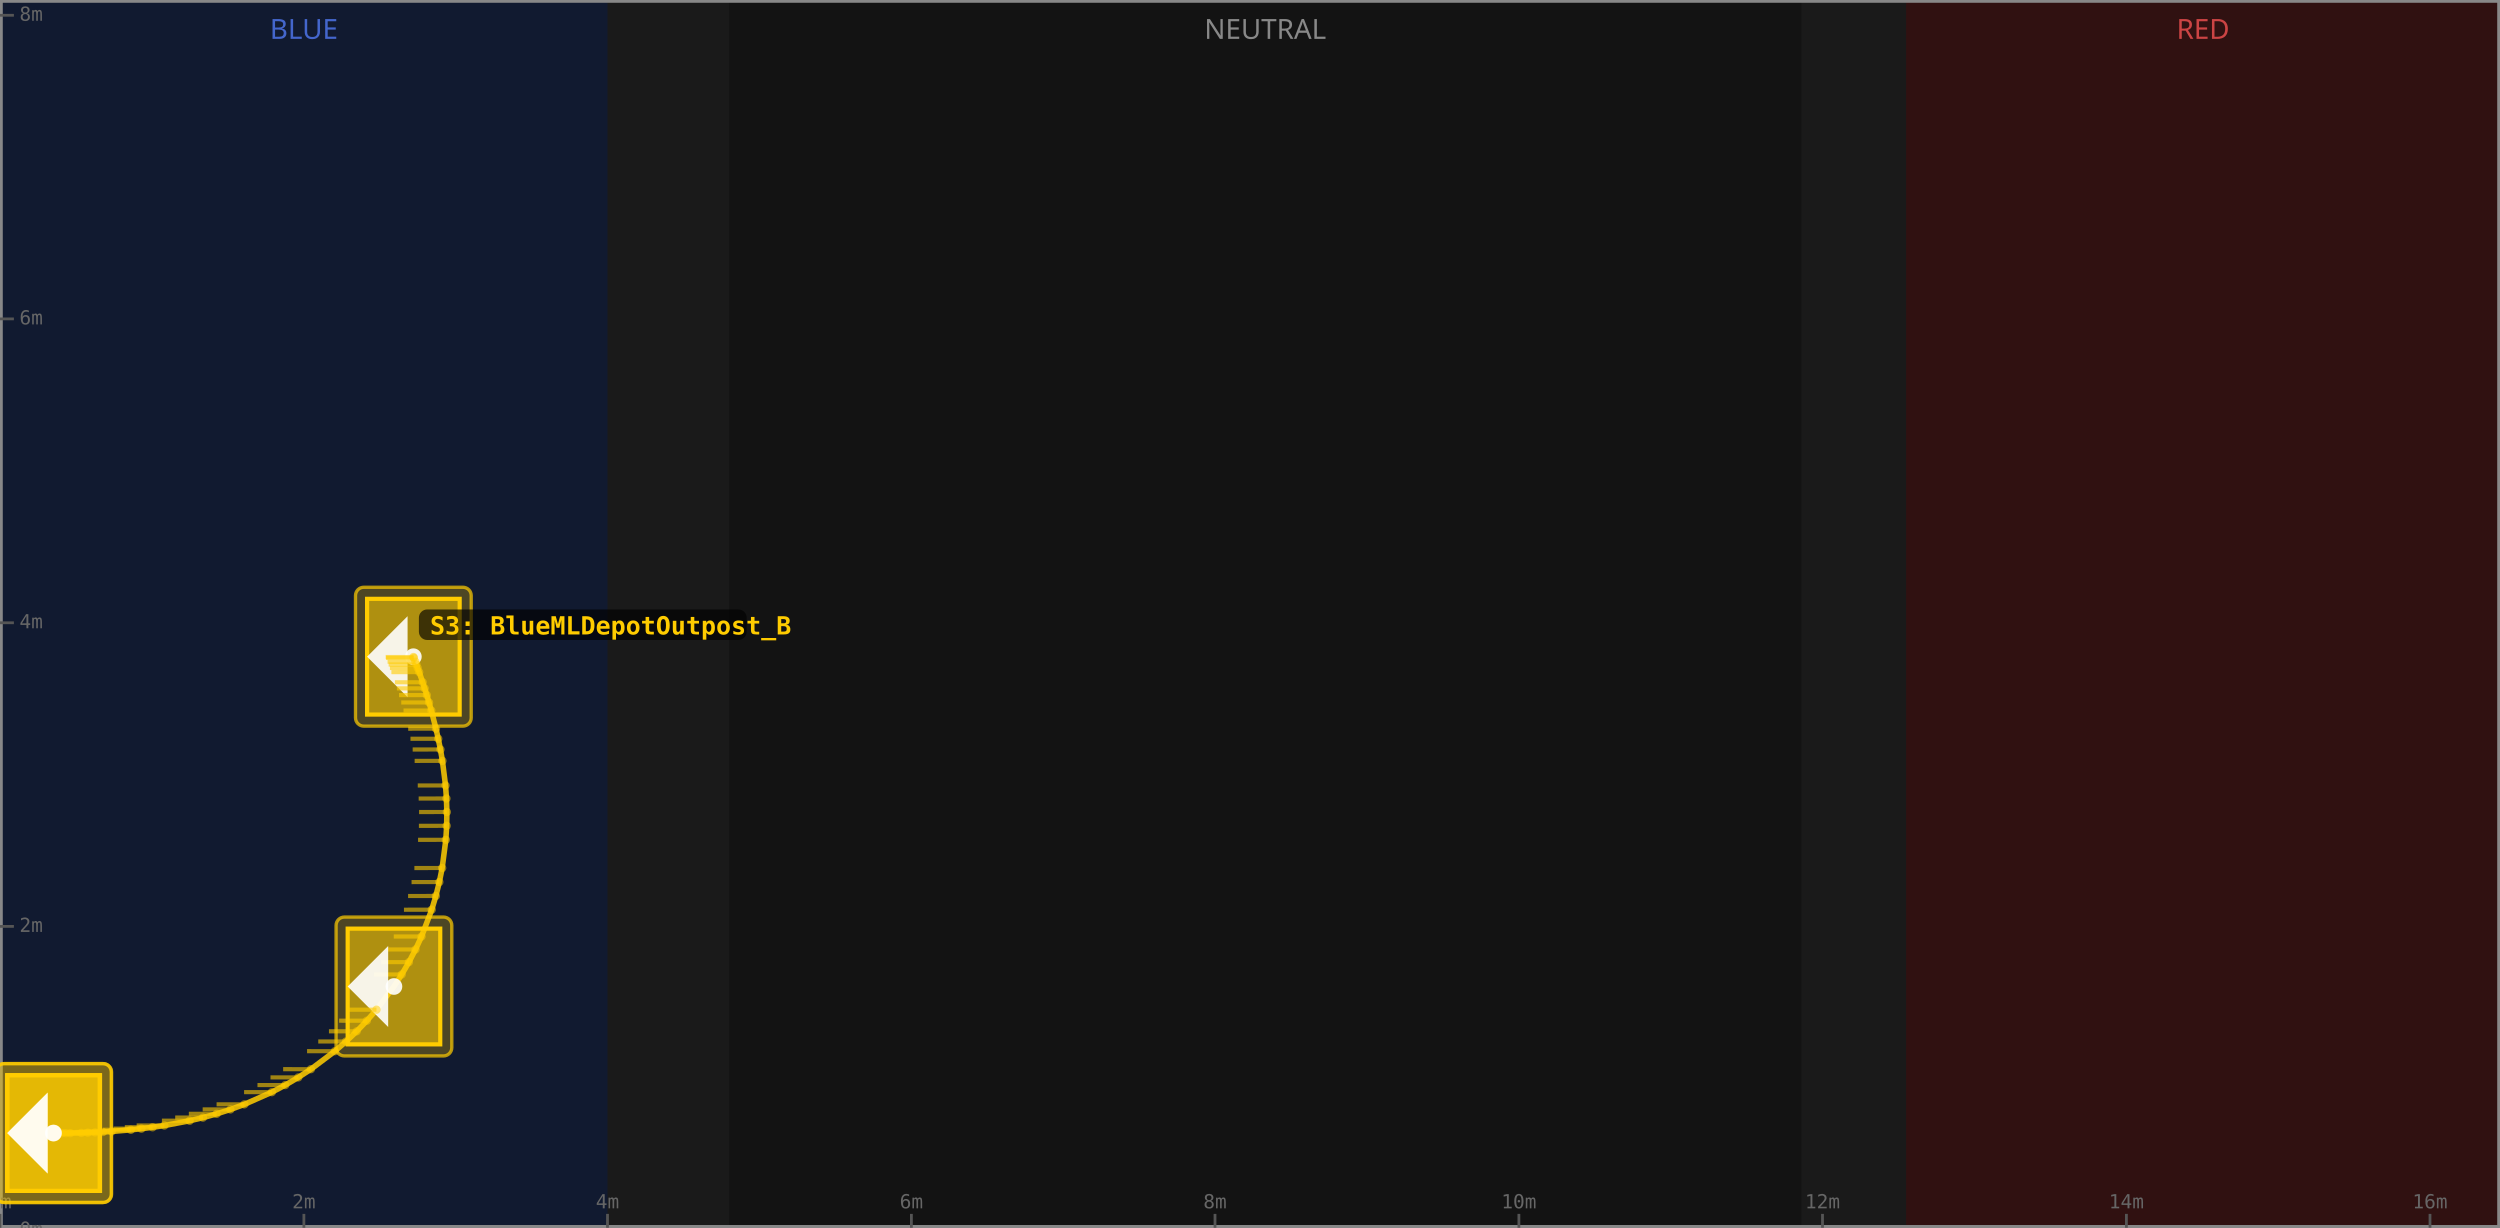
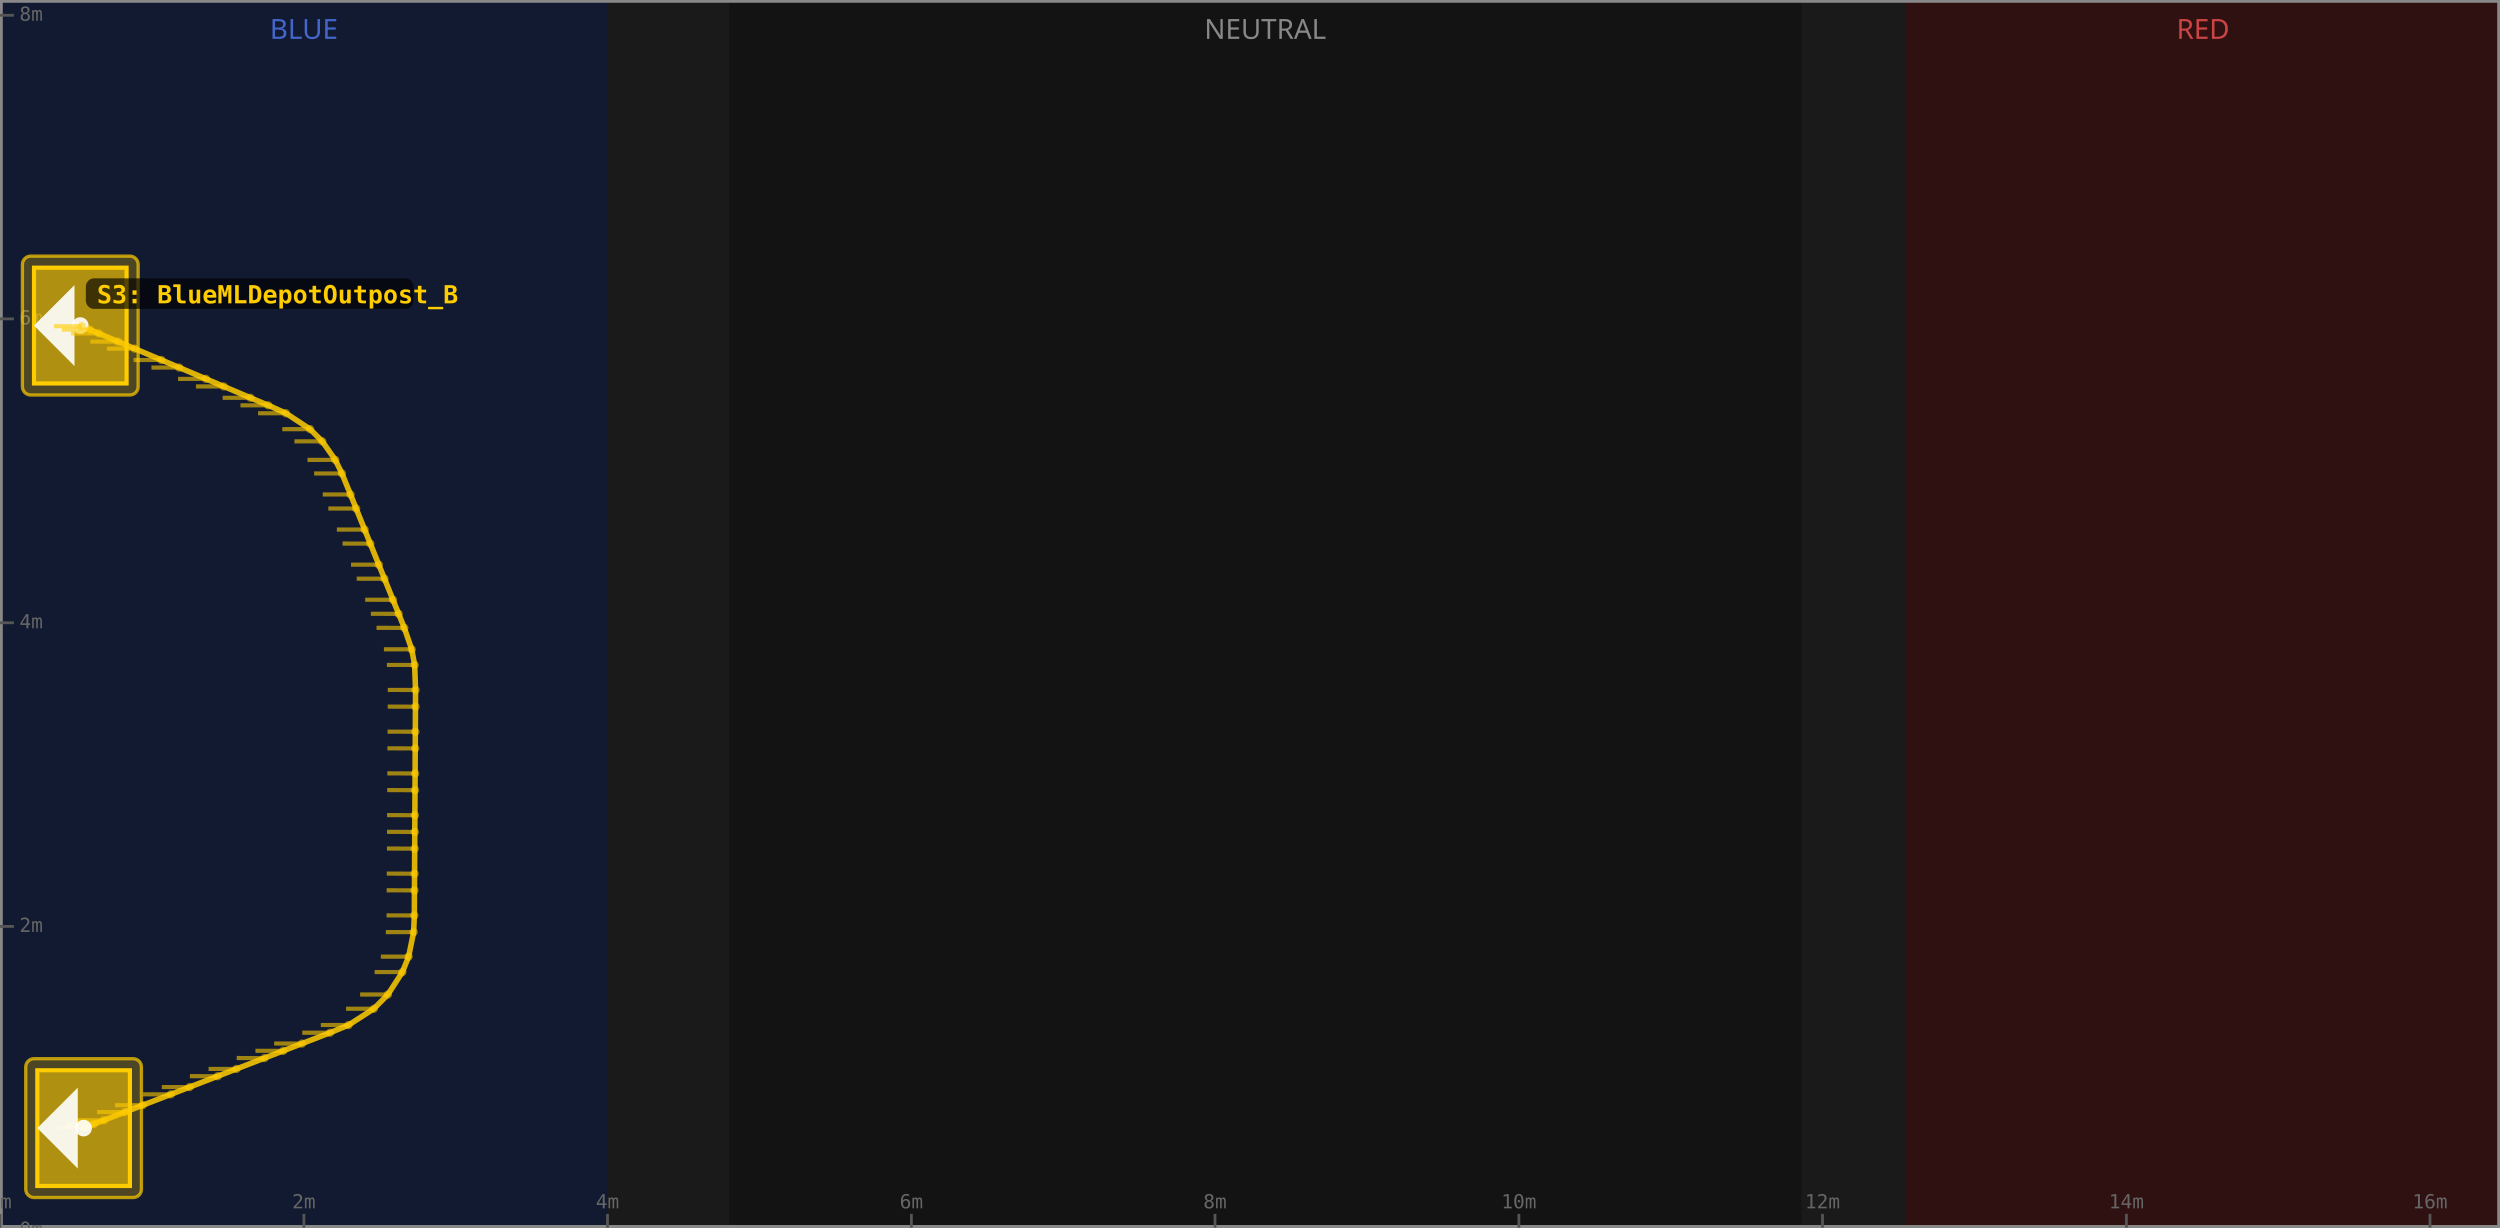
<svg xmlns="http://www.w3.org/2000/svg" width="900" height="442" viewBox="0 0 900 442">
  <rect x="0" y="0" width="900" height="442" fill="#1a1a1a" />
  <rect x="0" y="0" width="218.7" height="442" fill="#0d1a3a" fill-opacity="0.7" />
  <text x="109.4" y="14" text-anchor="middle" font-size="10" fill="#4466cc" font-family="sans-serif">BLUE</text>
  <rect x="262.5" y="0" width="386.0" height="442" fill="#111111" fill-opacity="0.7" />
  <text x="455.5" y="14" text-anchor="middle" font-size="10" fill="#888" font-family="sans-serif">NEUTRAL</text>
  <rect x="686.2" y="0" width="213.8" height="442" fill="#3a0d0d" fill-opacity="0.7" />
  <text x="793.1" y="14" text-anchor="middle" font-size="10" fill="#cc4444" font-family="sans-serif">RED</text>
  <rect x="0" y="0" width="900" height="442" fill="none" stroke="#888" stroke-width="2" />
  <line x1="0.0" y1="442" x2="0.0" y2="437" stroke="#555" stroke-width="1" />
  <text x="0.0" y="435" text-anchor="middle" font-size="7" fill="#666" font-family="monospace">0m</text>
  <line x1="109.4" y1="442" x2="109.4" y2="437" stroke="#555" stroke-width="1" />
  <text x="109.4" y="435" text-anchor="middle" font-size="7" fill="#666" font-family="monospace">2m</text>
  <line x1="218.7" y1="442" x2="218.7" y2="437" stroke="#555" stroke-width="1" />
  <text x="218.7" y="435" text-anchor="middle" font-size="7" fill="#666" font-family="monospace">4m</text>
  <line x1="328.1" y1="442" x2="328.1" y2="437" stroke="#555" stroke-width="1" />
  <text x="328.1" y="435" text-anchor="middle" font-size="7" fill="#666" font-family="monospace">6m</text>
  <line x1="437.4" y1="442" x2="437.4" y2="437" stroke="#555" stroke-width="1" />
  <text x="437.4" y="435" text-anchor="middle" font-size="7" fill="#666" font-family="monospace">8m</text>
  <line x1="546.8" y1="442" x2="546.8" y2="437" stroke="#555" stroke-width="1" />
  <text x="546.8" y="435" text-anchor="middle" font-size="7" fill="#666" font-family="monospace">10m</text>
  <line x1="656.1" y1="442" x2="656.1" y2="437" stroke="#555" stroke-width="1" />
  <text x="656.1" y="435" text-anchor="middle" font-size="7" fill="#666" font-family="monospace">12m</text>
  <line x1="765.5" y1="442" x2="765.5" y2="437" stroke="#555" stroke-width="1" />
  <text x="765.5" y="435" text-anchor="middle" font-size="7" fill="#666" font-family="monospace">14m</text>
  <line x1="874.8" y1="442" x2="874.8" y2="437" stroke="#555" stroke-width="1" />
  <text x="874.8" y="435" text-anchor="middle" font-size="7" fill="#666" font-family="monospace">16m</text>
  <line x1="0" y1="442.9" x2="5" y2="442.9" stroke="#555" stroke-width="1" />
  <text x="7" y="442.9" dominant-baseline="middle" font-size="7" fill="#666" font-family="monospace">0m</text>
  <line x1="0" y1="333.5" x2="5" y2="333.5" stroke="#555" stroke-width="1" />
  <text x="7" y="333.5" dominant-baseline="middle" font-size="7" fill="#666" font-family="monospace">2m</text>
  <line x1="0" y1="224.2" x2="5" y2="224.2" stroke="#555" stroke-width="1" />
  <text x="7" y="224.2" dominant-baseline="middle" font-size="7" fill="#666" font-family="monospace">4m</text>
  <line x1="0" y1="114.8" x2="5" y2="114.8" stroke="#555" stroke-width="1" />
  <text x="7" y="114.8" dominant-baseline="middle" font-size="7" fill="#666" font-family="monospace">6m</text>
  <line x1="0" y1="5.5" x2="5" y2="5.5" stroke="#555" stroke-width="1" />
  <text x="7" y="5.5" dominant-baseline="middle" font-size="7" fill="#666" font-family="monospace">8m</text>
-   <polyline points="148.81,236.41 148.85,236.52 148.99,236.86 149.52,238.21 149.91,239.23 150.37,240.48 150.90,241.96 152.17,245.62 152.88,247.81 153.65,250.23 154.45,252.89 155.27,255.79 156.95,262.32 157.77,265.95 158.56,269.81 159.27,273.91 160.39,282.76 160.72,287.46 160.87,292.32 160.80,297.29 160.50,302.33 159.18,312.48 158.16,317.54 156.91,322.55 155.42,327.49 151.75,337.14 149.59,341.81 147.21,346.37 144.62,350.81 141.82,355.14 135.53,363.49 132.08,367.45 128.42,371.27 124.57,374.93 120.54,378.43 111.93,384.91 107.38,387.87 102.69,390.63 97.87,393.18 87.97,397.57 82.96,399.40 77.98,400.99 73.07,402.34 68.28,403.47 59.19,405.19 54.93,405.82 50.90,406.33 47.09,406.74 40.19,407.32 37.09,407.52 34.24,407.67 31.64,407.77 29.28,407.85 25.31,407.93 23.69,407.94 22.33,407.94 21.21,407.93 19.72,407.91 19.34,407.90 19.22,407.90" fill="none" stroke="#ffcc00" stroke-width="2" stroke-opacity="0.85" stroke-linejoin="round" stroke-linecap="round" />
-   <g id="pose1000" transform="translate(148.81,236.41) rotate(-180.00)">
+   <polyline points="28.90,117.20 29.45,117.43 32.31,118.65 35.58,120.03 42.52,122.98 48.48,125.51 58.09,129.59 64.51,132.31 74.12,136.39 80.54,139.11 90.15,143.20 96.57,145.91 102.92,148.76 111.62,154.49 116.00,158.87 120.69,165.55 123.09,170.44 126.18,178.01 128.21,183.07 131.27,190.65 133.31,195.70 136.37,203.29 138.41,208.34 141.47,215.92 143.51,220.98 145.55,226.03 148.21,233.75 149.27,239.38 149.60,248.39 149.57,254.40 149.52,263.42 149.48,269.43 149.44,278.45 149.40,284.47 149.35,293.48 149.32,299.50 149.29,305.51 149.24,314.53 149.20,320.54 149.16,329.56 148.91,335.57 147.10,344.39 144.86,349.95 139.65,358.02 134.58,363.15 125.49,369.01 118.82,371.78 108.70,375.69 101.96,378.30 95.22,380.91 85.10,384.82 78.36,387.43 68.25,391.35 61.51,393.96 51.39,397.87 44.95,400.36 37.37,403.30 33.80,404.68 30.68,405.89 30.09,406.12" fill="none" stroke="#ffcc00" stroke-width="2" stroke-opacity="0.85" stroke-linejoin="round" stroke-linecap="round" />
+   <g id="pose1000" transform="translate(28.90,117.20) rotate(-180.00)">
    <rect x="-20.83" y="-25.00" width="41.66" height="50.00" rx="3" fill="#ffcc00" fill-opacity="0.25" stroke="#ffcc00" stroke-width="1.2" stroke-opacity="0.7" />
    <rect x="-16.67" y="-20.83" width="33.33" height="41.66" fill="#ffcc00" fill-opacity="0.55" stroke="#ffcc00" stroke-width="1.5" />
    <polygon points="16.67,0 2.08,14.58 2.08,-14.58" fill="#ffffff" fill-opacity="0.9" />
    <circle cx="0" cy="0" r="3" fill="#ffffff" fill-opacity="0.9" />
  </g>
-   <g id="pose1001" transform="translate(148.85,236.52) rotate(-180.00)">
-     <line x1="0" y1="0" x2="10.00" y2="0" stroke="#ffcc00" stroke-width="1.5" stroke-opacity="0.6" />
-     <circle cx="0" cy="0" r="1.5" fill="#ffcc00" fill-opacity="0.5" />
-   </g>
-   <g id="pose1002" transform="translate(148.99,236.86) rotate(180.00)">
-     <line x1="0" y1="0" x2="10.00" y2="0" stroke="#ffcc00" stroke-width="1.5" stroke-opacity="0.6" />
-     <circle cx="0" cy="0" r="1.5" fill="#ffcc00" fill-opacity="0.5" />
-   </g>
-   <g id="pose1003" transform="translate(149.52,238.21) rotate(180.00)">
-     <line x1="0" y1="0" x2="10.00" y2="0" stroke="#ffcc00" stroke-width="1.5" stroke-opacity="0.6" />
-     <circle cx="0" cy="0" r="1.5" fill="#ffcc00" fill-opacity="0.5" />
-   </g>
-   <g id="pose1004" transform="translate(149.91,239.23) rotate(180.00)">
-     <line x1="0" y1="0" x2="10.00" y2="0" stroke="#ffcc00" stroke-width="1.5" stroke-opacity="0.6" />
-     <circle cx="0" cy="0" r="1.5" fill="#ffcc00" fill-opacity="0.5" />
-   </g>
-   <g id="pose1005" transform="translate(150.37,240.48) rotate(180.00)">
-     <line x1="0" y1="0" x2="10.00" y2="0" stroke="#ffcc00" stroke-width="1.5" stroke-opacity="0.6" />
-     <circle cx="0" cy="0" r="1.5" fill="#ffcc00" fill-opacity="0.5" />
-   </g>
-   <g id="pose1006" transform="translate(150.90,241.96) rotate(179.99)">
-     <line x1="0" y1="0" x2="10.00" y2="0" stroke="#ffcc00" stroke-width="1.5" stroke-opacity="0.6" />
-     <circle cx="0" cy="0" r="1.5" fill="#ffcc00" fill-opacity="0.5" />
-   </g>
-   <g id="pose1007" transform="translate(152.17,245.62) rotate(179.99)">
-     <line x1="0" y1="0" x2="10.00" y2="0" stroke="#ffcc00" stroke-width="1.5" stroke-opacity="0.6" />
-     <circle cx="0" cy="0" r="1.5" fill="#ffcc00" fill-opacity="0.5" />
-   </g>
-   <g id="pose1008" transform="translate(152.88,247.81) rotate(179.99)">
-     <line x1="0" y1="0" x2="10.00" y2="0" stroke="#ffcc00" stroke-width="1.5" stroke-opacity="0.6" />
-     <circle cx="0" cy="0" r="1.5" fill="#ffcc00" fill-opacity="0.5" />
-   </g>
-   <g id="pose1009" transform="translate(153.65,250.23) rotate(179.98)">
-     <line x1="0" y1="0" x2="10.00" y2="0" stroke="#ffcc00" stroke-width="1.5" stroke-opacity="0.6" />
-     <circle cx="0" cy="0" r="1.5" fill="#ffcc00" fill-opacity="0.5" />
-   </g>
-   <g id="pose1010" transform="translate(154.45,252.89) rotate(179.98)">
-     <line x1="0" y1="0" x2="10.00" y2="0" stroke="#ffcc00" stroke-width="1.5" stroke-opacity="0.6" />
-     <circle cx="0" cy="0" r="1.5" fill="#ffcc00" fill-opacity="0.5" />
-   </g>
-   <g id="pose1011" transform="translate(155.27,255.79) rotate(179.97)">
-     <line x1="0" y1="0" x2="10.00" y2="0" stroke="#ffcc00" stroke-width="1.5" stroke-opacity="0.6" />
-     <circle cx="0" cy="0" r="1.5" fill="#ffcc00" fill-opacity="0.5" />
-   </g>
-   <g id="pose1012" transform="translate(156.95,262.32) rotate(179.96)">
-     <line x1="0" y1="0" x2="10.00" y2="0" stroke="#ffcc00" stroke-width="1.5" stroke-opacity="0.6" />
-     <circle cx="0" cy="0" r="1.5" fill="#ffcc00" fill-opacity="0.5" />
-   </g>
-   <g id="pose1013" transform="translate(157.77,265.95) rotate(179.95)">
-     <line x1="0" y1="0" x2="10.00" y2="0" stroke="#ffcc00" stroke-width="1.5" stroke-opacity="0.6" />
-     <circle cx="0" cy="0" r="1.5" fill="#ffcc00" fill-opacity="0.5" />
-   </g>
-   <g id="pose1014" transform="translate(158.56,269.81) rotate(179.94)">
-     <line x1="0" y1="0" x2="10.00" y2="0" stroke="#ffcc00" stroke-width="1.5" stroke-opacity="0.6" />
-     <circle cx="0" cy="0" r="1.5" fill="#ffcc00" fill-opacity="0.5" />
-   </g>
-   <g id="pose1015" transform="translate(159.27,273.91) rotate(179.94)">
-     <line x1="0" y1="0" x2="10.00" y2="0" stroke="#ffcc00" stroke-width="1.5" stroke-opacity="0.6" />
-     <circle cx="0" cy="0" r="1.5" fill="#ffcc00" fill-opacity="0.5" />
-   </g>
-   <g id="pose1016" transform="translate(160.39,282.76) rotate(179.92)">
-     <line x1="0" y1="0" x2="10.00" y2="0" stroke="#ffcc00" stroke-width="1.5" stroke-opacity="0.6" />
-     <circle cx="0" cy="0" r="1.5" fill="#ffcc00" fill-opacity="0.5" />
-   </g>
-   <g id="pose1017" transform="translate(160.72,287.46) rotate(179.92)">
-     <line x1="0" y1="0" x2="10.00" y2="0" stroke="#ffcc00" stroke-width="1.5" stroke-opacity="0.6" />
-     <circle cx="0" cy="0" r="1.5" fill="#ffcc00" fill-opacity="0.5" />
-   </g>
-   <g id="pose1018" transform="translate(160.87,292.32) rotate(179.92)">
-     <line x1="0" y1="0" x2="10.00" y2="0" stroke="#ffcc00" stroke-width="1.5" stroke-opacity="0.6" />
-     <circle cx="0" cy="0" r="1.5" fill="#ffcc00" fill-opacity="0.5" />
-   </g>
-   <g id="pose1019" transform="translate(160.80,297.29) rotate(179.91)">
-     <line x1="0" y1="0" x2="10.00" y2="0" stroke="#ffcc00" stroke-width="1.5" stroke-opacity="0.6" />
-     <circle cx="0" cy="0" r="1.5" fill="#ffcc00" fill-opacity="0.5" />
-   </g>
-   <g id="pose1020" transform="translate(160.50,302.33) rotate(179.92)">
-     <line x1="0" y1="0" x2="10.00" y2="0" stroke="#ffcc00" stroke-width="1.5" stroke-opacity="0.6" />
-     <circle cx="0" cy="0" r="1.5" fill="#ffcc00" fill-opacity="0.5" />
-   </g>
-   <g id="pose1021" transform="translate(159.18,312.48) rotate(179.93)">
-     <line x1="0" y1="0" x2="10.00" y2="0" stroke="#ffcc00" stroke-width="1.5" stroke-opacity="0.6" />
-     <circle cx="0" cy="0" r="1.5" fill="#ffcc00" fill-opacity="0.5" />
-   </g>
-   <g id="pose1022" transform="translate(158.16,317.54) rotate(179.94)">
-     <line x1="0" y1="0" x2="10.00" y2="0" stroke="#ffcc00" stroke-width="1.5" stroke-opacity="0.6" />
-     <circle cx="0" cy="0" r="1.5" fill="#ffcc00" fill-opacity="0.5" />
-   </g>
-   <g id="pose1023" transform="translate(156.91,322.55) rotate(179.94)">
-     <line x1="0" y1="0" x2="10.00" y2="0" stroke="#ffcc00" stroke-width="1.5" stroke-opacity="0.6" />
-     <circle cx="0" cy="0" r="1.5" fill="#ffcc00" fill-opacity="0.5" />
-   </g>
-   <g id="pose1024" transform="translate(155.42,327.49) rotate(179.95)">
-     <line x1="0" y1="0" x2="10.00" y2="0" stroke="#ffcc00" stroke-width="1.5" stroke-opacity="0.6" />
-     <circle cx="0" cy="0" r="1.5" fill="#ffcc00" fill-opacity="0.5" />
-   </g>
-   <g id="pose1025" transform="translate(151.75,337.14) rotate(179.97)">
-     <line x1="0" y1="0" x2="10.00" y2="0" stroke="#ffcc00" stroke-width="1.5" stroke-opacity="0.6" />
-     <circle cx="0" cy="0" r="1.5" fill="#ffcc00" fill-opacity="0.5" />
-   </g>
-   <g id="pose1026" transform="translate(149.59,341.81) rotate(179.98)">
-     <line x1="0" y1="0" x2="10.00" y2="0" stroke="#ffcc00" stroke-width="1.5" stroke-opacity="0.6" />
-     <circle cx="0" cy="0" r="1.5" fill="#ffcc00" fill-opacity="0.5" />
-   </g>
-   <g id="pose1027" transform="translate(147.21,346.37) rotate(179.99)">
-     <line x1="0" y1="0" x2="10.00" y2="0" stroke="#ffcc00" stroke-width="1.5" stroke-opacity="0.6" />
-     <circle cx="0" cy="0" r="1.5" fill="#ffcc00" fill-opacity="0.5" />
-   </g>
-   <g id="pose1028" transform="translate(144.62,350.81) rotate(179.99)">
-     <line x1="0" y1="0" x2="10.00" y2="0" stroke="#ffcc00" stroke-width="1.5" stroke-opacity="0.6" />
-     <circle cx="0" cy="0" r="1.5" fill="#ffcc00" fill-opacity="0.5" />
-   </g>
-   <g id="pose1029" transform="translate(141.82,355.14) rotate(-180.00)">
+   <g id="pose1001" transform="translate(29.45,117.43) rotate(180.00)">
+     <line x1="0" y1="0" x2="10.00" y2="0" stroke="#ffcc00" stroke-width="1.5" stroke-opacity="0.6" />
+     <circle cx="0" cy="0" r="1.5" fill="#ffcc00" fill-opacity="0.5" />
+   </g>
+   <g id="pose1002" transform="translate(32.31,118.65) rotate(180.00)">
+     <line x1="0" y1="0" x2="10.00" y2="0" stroke="#ffcc00" stroke-width="1.5" stroke-opacity="0.6" />
+     <circle cx="0" cy="0" r="1.5" fill="#ffcc00" fill-opacity="0.5" />
+   </g>
+   <g id="pose1003" transform="translate(35.58,120.03) rotate(-180.00)">
+     <line x1="0" y1="0" x2="10.00" y2="0" stroke="#ffcc00" stroke-width="1.5" stroke-opacity="0.6" />
+     <circle cx="0" cy="0" r="1.5" fill="#ffcc00" fill-opacity="0.5" />
+   </g>
+   <g id="pose1004" transform="translate(42.52,122.98) rotate(179.99)">
+     <line x1="0" y1="0" x2="10.00" y2="0" stroke="#ffcc00" stroke-width="1.5" stroke-opacity="0.6" />
+     <circle cx="0" cy="0" r="1.5" fill="#ffcc00" fill-opacity="0.5" />
+   </g>
+   <g id="pose1005" transform="translate(48.48,125.51) rotate(179.97)">
+     <line x1="0" y1="0" x2="10.00" y2="0" stroke="#ffcc00" stroke-width="1.5" stroke-opacity="0.6" />
+     <circle cx="0" cy="0" r="1.5" fill="#ffcc00" fill-opacity="0.5" />
+   </g>
+   <g id="pose1006" transform="translate(58.09,129.59) rotate(179.93)">
+     <line x1="0" y1="0" x2="10.00" y2="0" stroke="#ffcc00" stroke-width="1.5" stroke-opacity="0.6" />
+     <circle cx="0" cy="0" r="1.5" fill="#ffcc00" fill-opacity="0.5" />
+   </g>
+   <g id="pose1007" transform="translate(64.51,132.31) rotate(179.93)">
+     <line x1="0" y1="0" x2="10.00" y2="0" stroke="#ffcc00" stroke-width="1.5" stroke-opacity="0.6" />
+     <circle cx="0" cy="0" r="1.5" fill="#ffcc00" fill-opacity="0.5" />
+   </g>
+   <g id="pose1008" transform="translate(74.12,136.39) rotate(179.93)">
+     <line x1="0" y1="0" x2="10.00" y2="0" stroke="#ffcc00" stroke-width="1.5" stroke-opacity="0.6" />
+     <circle cx="0" cy="0" r="1.5" fill="#ffcc00" fill-opacity="0.5" />
+   </g>
+   <g id="pose1009" transform="translate(80.54,139.11) rotate(179.94)">
+     <line x1="0" y1="0" x2="10.00" y2="0" stroke="#ffcc00" stroke-width="1.5" stroke-opacity="0.6" />
+     <circle cx="0" cy="0" r="1.5" fill="#ffcc00" fill-opacity="0.5" />
+   </g>
+   <g id="pose1010" transform="translate(90.15,143.20) rotate(179.94)">
+     <line x1="0" y1="0" x2="10.00" y2="0" stroke="#ffcc00" stroke-width="1.5" stroke-opacity="0.6" />
+     <circle cx="0" cy="0" r="1.5" fill="#ffcc00" fill-opacity="0.5" />
+   </g>
+   <g id="pose1011" transform="translate(96.57,145.91) rotate(179.94)">
+     <line x1="0" y1="0" x2="10.00" y2="0" stroke="#ffcc00" stroke-width="1.5" stroke-opacity="0.6" />
+     <circle cx="0" cy="0" r="1.5" fill="#ffcc00" fill-opacity="0.5" />
+   </g>
+   <g id="pose1012" transform="translate(102.92,148.76) rotate(179.92)">
+     <line x1="0" y1="0" x2="10.00" y2="0" stroke="#ffcc00" stroke-width="1.5" stroke-opacity="0.6" />
+     <circle cx="0" cy="0" r="1.5" fill="#ffcc00" fill-opacity="0.5" />
+   </g>
+   <g id="pose1013" transform="translate(111.62,154.49) rotate(179.90)">
+     <line x1="0" y1="0" x2="10.00" y2="0" stroke="#ffcc00" stroke-width="1.5" stroke-opacity="0.6" />
+     <circle cx="0" cy="0" r="1.5" fill="#ffcc00" fill-opacity="0.5" />
+   </g>
+   <g id="pose1014" transform="translate(116.00,158.87) rotate(179.89)">
+     <line x1="0" y1="0" x2="10.00" y2="0" stroke="#ffcc00" stroke-width="1.5" stroke-opacity="0.6" />
+     <circle cx="0" cy="0" r="1.5" fill="#ffcc00" fill-opacity="0.5" />
+   </g>
+   <g id="pose1015" transform="translate(120.69,165.55) rotate(179.90)">
+     <line x1="0" y1="0" x2="10.00" y2="0" stroke="#ffcc00" stroke-width="1.5" stroke-opacity="0.6" />
+     <circle cx="0" cy="0" r="1.5" fill="#ffcc00" fill-opacity="0.5" />
+   </g>
+   <g id="pose1016" transform="translate(123.09,170.44) rotate(179.94)">
+     <line x1="0" y1="0" x2="10.00" y2="0" stroke="#ffcc00" stroke-width="1.5" stroke-opacity="0.6" />
+     <circle cx="0" cy="0" r="1.5" fill="#ffcc00" fill-opacity="0.5" />
+   </g>
+   <g id="pose1017" transform="translate(126.18,178.01) rotate(-180.00)">
+     <line x1="0" y1="0" x2="10.00" y2="0" stroke="#ffcc00" stroke-width="1.5" stroke-opacity="0.6" />
+     <circle cx="0" cy="0" r="1.5" fill="#ffcc00" fill-opacity="0.5" />
+   </g>
+   <g id="pose1018" transform="translate(128.21,183.07) rotate(-179.97)">
+     <line x1="0" y1="0" x2="10.00" y2="0" stroke="#ffcc00" stroke-width="1.5" stroke-opacity="0.6" />
+     <circle cx="0" cy="0" r="1.5" fill="#ffcc00" fill-opacity="0.5" />
+   </g>
+   <g id="pose1019" transform="translate(131.27,190.65) rotate(-179.93)">
+     <line x1="0" y1="0" x2="10.00" y2="0" stroke="#ffcc00" stroke-width="1.5" stroke-opacity="0.6" />
+     <circle cx="0" cy="0" r="1.5" fill="#ffcc00" fill-opacity="0.5" />
+   </g>
+   <g id="pose1020" transform="translate(133.31,195.70) rotate(-179.92)">
+     <line x1="0" y1="0" x2="10.00" y2="0" stroke="#ffcc00" stroke-width="1.5" stroke-opacity="0.6" />
+     <circle cx="0" cy="0" r="1.5" fill="#ffcc00" fill-opacity="0.5" />
+   </g>
+   <g id="pose1021" transform="translate(136.37,203.29) rotate(-179.91)">
+     <line x1="0" y1="0" x2="10.00" y2="0" stroke="#ffcc00" stroke-width="1.5" stroke-opacity="0.6" />
+     <circle cx="0" cy="0" r="1.5" fill="#ffcc00" fill-opacity="0.5" />
+   </g>
+   <g id="pose1022" transform="translate(138.41,208.34) rotate(-179.91)">
+     <line x1="0" y1="0" x2="10.00" y2="0" stroke="#ffcc00" stroke-width="1.5" stroke-opacity="0.6" />
+     <circle cx="0" cy="0" r="1.5" fill="#ffcc00" fill-opacity="0.5" />
+   </g>
+   <g id="pose1023" transform="translate(141.47,215.92) rotate(-179.92)">
+     <line x1="0" y1="0" x2="10.00" y2="0" stroke="#ffcc00" stroke-width="1.5" stroke-opacity="0.6" />
+     <circle cx="0" cy="0" r="1.5" fill="#ffcc00" fill-opacity="0.5" />
+   </g>
+   <g id="pose1024" transform="translate(143.51,220.98) rotate(-179.94)">
+     <line x1="0" y1="0" x2="10.00" y2="0" stroke="#ffcc00" stroke-width="1.5" stroke-opacity="0.6" />
+     <circle cx="0" cy="0" r="1.5" fill="#ffcc00" fill-opacity="0.5" />
+   </g>
+   <g id="pose1025" transform="translate(145.55,226.03) rotate(-179.96)">
+     <line x1="0" y1="0" x2="10.00" y2="0" stroke="#ffcc00" stroke-width="1.5" stroke-opacity="0.6" />
+     <circle cx="0" cy="0" r="1.5" fill="#ffcc00" fill-opacity="0.5" />
+   </g>
+   <g id="pose1026" transform="translate(148.21,233.75) rotate(-179.99)">
+     <line x1="0" y1="0" x2="10.00" y2="0" stroke="#ffcc00" stroke-width="1.5" stroke-opacity="0.6" />
+     <circle cx="0" cy="0" r="1.5" fill="#ffcc00" fill-opacity="0.5" />
+   </g>
+   <g id="pose1027" transform="translate(149.27,239.38) rotate(-179.99)">
+     <line x1="0" y1="0" x2="10.00" y2="0" stroke="#ffcc00" stroke-width="1.5" stroke-opacity="0.6" />
+     <circle cx="0" cy="0" r="1.5" fill="#ffcc00" fill-opacity="0.5" />
+   </g>
+   <g id="pose1028" transform="translate(149.60,248.39) rotate(-179.93)">
+     <line x1="0" y1="0" x2="10.00" y2="0" stroke="#ffcc00" stroke-width="1.5" stroke-opacity="0.6" />
+     <circle cx="0" cy="0" r="1.5" fill="#ffcc00" fill-opacity="0.5" />
+   </g>
+   <g id="pose1029" transform="translate(149.57,254.40) rotate(-179.88)">
+     <line x1="0" y1="0" x2="10.00" y2="0" stroke="#ffcc00" stroke-width="1.5" stroke-opacity="0.6" />
+     <circle cx="0" cy="0" r="1.5" fill="#ffcc00" fill-opacity="0.5" />
+   </g>
+   <g id="pose1030" transform="translate(149.52,263.42) rotate(-179.83)">
+     <line x1="0" y1="0" x2="10.00" y2="0" stroke="#ffcc00" stroke-width="1.5" stroke-opacity="0.6" />
+     <circle cx="0" cy="0" r="1.5" fill="#ffcc00" fill-opacity="0.5" />
+   </g>
+   <g id="pose1031" transform="translate(149.48,269.43) rotate(-179.80)">
+     <line x1="0" y1="0" x2="10.00" y2="0" stroke="#ffcc00" stroke-width="1.5" stroke-opacity="0.6" />
+     <circle cx="0" cy="0" r="1.5" fill="#ffcc00" fill-opacity="0.5" />
+   </g>
+   <g id="pose1032" transform="translate(149.44,278.45) rotate(-179.77)">
+     <line x1="0" y1="0" x2="10.00" y2="0" stroke="#ffcc00" stroke-width="1.5" stroke-opacity="0.6" />
+     <circle cx="0" cy="0" r="1.5" fill="#ffcc00" fill-opacity="0.5" />
+   </g>
+   <g id="pose1033" transform="translate(149.40,284.47) rotate(-179.76)">
+     <line x1="0" y1="0" x2="10.00" y2="0" stroke="#ffcc00" stroke-width="1.5" stroke-opacity="0.6" />
+     <circle cx="0" cy="0" r="1.5" fill="#ffcc00" fill-opacity="0.5" />
+   </g>
+   <g id="pose1034" transform="translate(149.35,293.48) rotate(-179.75)">
+     <line x1="0" y1="0" x2="10.00" y2="0" stroke="#ffcc00" stroke-width="1.5" stroke-opacity="0.6" />
+     <circle cx="0" cy="0" r="1.5" fill="#ffcc00" fill-opacity="0.5" />
+   </g>
+   <g id="pose1035" transform="translate(149.32,299.50) rotate(-179.75)">
+     <line x1="0" y1="0" x2="10.00" y2="0" stroke="#ffcc00" stroke-width="1.5" stroke-opacity="0.6" />
+     <circle cx="0" cy="0" r="1.5" fill="#ffcc00" fill-opacity="0.5" />
+   </g>
+   <g id="pose1036" transform="translate(149.29,305.51) rotate(-179.75)">
+     <line x1="0" y1="0" x2="10.00" y2="0" stroke="#ffcc00" stroke-width="1.5" stroke-opacity="0.6" />
+     <circle cx="0" cy="0" r="1.5" fill="#ffcc00" fill-opacity="0.5" />
+   </g>
+   <g id="pose1037" transform="translate(149.24,314.53) rotate(-179.77)">
+     <line x1="0" y1="0" x2="10.00" y2="0" stroke="#ffcc00" stroke-width="1.5" stroke-opacity="0.6" />
+     <circle cx="0" cy="0" r="1.5" fill="#ffcc00" fill-opacity="0.5" />
+   </g>
+   <g id="pose1038" transform="translate(149.20,320.54) rotate(-179.79)">
+     <line x1="0" y1="0" x2="10.00" y2="0" stroke="#ffcc00" stroke-width="1.5" stroke-opacity="0.6" />
+     <circle cx="0" cy="0" r="1.5" fill="#ffcc00" fill-opacity="0.5" />
+   </g>
+   <g id="pose1039" transform="translate(149.16,329.56) rotate(-179.86)">
+     <line x1="0" y1="0" x2="10.00" y2="0" stroke="#ffcc00" stroke-width="1.5" stroke-opacity="0.6" />
+     <circle cx="0" cy="0" r="1.5" fill="#ffcc00" fill-opacity="0.5" />
+   </g>
+   <g id="pose1040" transform="translate(148.91,335.57) rotate(-179.91)">
+     <line x1="0" y1="0" x2="10.00" y2="0" stroke="#ffcc00" stroke-width="1.5" stroke-opacity="0.6" />
+     <circle cx="0" cy="0" r="1.5" fill="#ffcc00" fill-opacity="0.5" />
+   </g>
+   <g id="pose1041" transform="translate(147.10,344.39) rotate(-179.98)">
+     <line x1="0" y1="0" x2="10.00" y2="0" stroke="#ffcc00" stroke-width="1.5" stroke-opacity="0.6" />
+     <circle cx="0" cy="0" r="1.5" fill="#ffcc00" fill-opacity="0.5" />
+   </g>
+   <g id="pose1042" transform="translate(144.86,349.95) rotate(-180.00)">
+     <line x1="0" y1="0" x2="10.00" y2="0" stroke="#ffcc00" stroke-width="1.5" stroke-opacity="0.6" />
+     <circle cx="0" cy="0" r="1.5" fill="#ffcc00" fill-opacity="0.5" />
+   </g>
+   <g id="pose1043" transform="translate(139.65,358.02) rotate(-180.00)">
+     <line x1="0" y1="0" x2="10.00" y2="0" stroke="#ffcc00" stroke-width="1.5" stroke-opacity="0.6" />
+     <circle cx="0" cy="0" r="1.5" fill="#ffcc00" fill-opacity="0.5" />
+   </g>
+   <g id="pose1044" transform="translate(134.58,363.15) rotate(-179.98)">
+     <line x1="0" y1="0" x2="10.00" y2="0" stroke="#ffcc00" stroke-width="1.5" stroke-opacity="0.6" />
+     <circle cx="0" cy="0" r="1.5" fill="#ffcc00" fill-opacity="0.5" />
+   </g>
+   <g id="pose1045" transform="translate(125.49,369.01) rotate(-179.94)">
+     <line x1="0" y1="0" x2="10.00" y2="0" stroke="#ffcc00" stroke-width="1.5" stroke-opacity="0.6" />
+     <circle cx="0" cy="0" r="1.5" fill="#ffcc00" fill-opacity="0.5" />
+   </g>
+   <g id="pose1046" transform="translate(118.82,371.78) rotate(-179.92)">
+     <line x1="0" y1="0" x2="10.00" y2="0" stroke="#ffcc00" stroke-width="1.5" stroke-opacity="0.6" />
+     <circle cx="0" cy="0" r="1.5" fill="#ffcc00" fill-opacity="0.5" />
+   </g>
+   <g id="pose1047" transform="translate(108.70,375.69) rotate(-179.90)">
+     <line x1="0" y1="0" x2="10.00" y2="0" stroke="#ffcc00" stroke-width="1.5" stroke-opacity="0.6" />
+     <circle cx="0" cy="0" r="1.5" fill="#ffcc00" fill-opacity="0.5" />
+   </g>
+   <g id="pose1048" transform="translate(101.96,378.30) rotate(-179.91)">
+     <line x1="0" y1="0" x2="10.00" y2="0" stroke="#ffcc00" stroke-width="1.5" stroke-opacity="0.6" />
+     <circle cx="0" cy="0" r="1.5" fill="#ffcc00" fill-opacity="0.5" />
+   </g>
+   <g id="pose1049" transform="translate(95.22,380.91) rotate(-179.92)">
+     <line x1="0" y1="0" x2="10.00" y2="0" stroke="#ffcc00" stroke-width="1.5" stroke-opacity="0.6" />
+     <circle cx="0" cy="0" r="1.5" fill="#ffcc00" fill-opacity="0.5" />
+   </g>
+   <g id="pose1050" transform="translate(85.10,384.82) rotate(-179.94)">
+     <line x1="0" y1="0" x2="10.00" y2="0" stroke="#ffcc00" stroke-width="1.5" stroke-opacity="0.6" />
+     <circle cx="0" cy="0" r="1.5" fill="#ffcc00" fill-opacity="0.5" />
+   </g>
+   <g id="pose1051" transform="translate(78.36,387.43) rotate(-179.95)">
+     <line x1="0" y1="0" x2="10.00" y2="0" stroke="#ffcc00" stroke-width="1.5" stroke-opacity="0.6" />
+     <circle cx="0" cy="0" r="1.5" fill="#ffcc00" fill-opacity="0.5" />
+   </g>
+   <g id="pose1052" transform="translate(68.25,391.35) rotate(-179.97)">
+     <line x1="0" y1="0" x2="10.00" y2="0" stroke="#ffcc00" stroke-width="1.5" stroke-opacity="0.6" />
+     <circle cx="0" cy="0" r="1.5" fill="#ffcc00" fill-opacity="0.5" />
+   </g>
+   <g id="pose1053" transform="translate(61.51,393.96) rotate(-179.98)">
+     <line x1="0" y1="0" x2="10.00" y2="0" stroke="#ffcc00" stroke-width="1.5" stroke-opacity="0.6" />
+     <circle cx="0" cy="0" r="1.5" fill="#ffcc00" fill-opacity="0.5" />
+   </g>
+   <g id="pose1054" transform="translate(51.39,397.87) rotate(-179.97)">
+     <line x1="0" y1="0" x2="10.00" y2="0" stroke="#ffcc00" stroke-width="1.5" stroke-opacity="0.6" />
+     <circle cx="0" cy="0" r="1.5" fill="#ffcc00" fill-opacity="0.5" />
+   </g>
+   <g id="pose1055" transform="translate(44.95,400.36) rotate(-179.94)">
+     <line x1="0" y1="0" x2="10.00" y2="0" stroke="#ffcc00" stroke-width="1.5" stroke-opacity="0.6" />
+     <circle cx="0" cy="0" r="1.5" fill="#ffcc00" fill-opacity="0.5" />
+   </g>
+   <g id="pose1056" transform="translate(37.37,403.30) rotate(-179.95)">
+     <line x1="0" y1="0" x2="10.00" y2="0" stroke="#ffcc00" stroke-width="1.5" stroke-opacity="0.6" />
+     <circle cx="0" cy="0" r="1.5" fill="#ffcc00" fill-opacity="0.5" />
+   </g>
+   <g id="pose1057" transform="translate(33.80,404.68) rotate(-179.96)">
+     <line x1="0" y1="0" x2="10.00" y2="0" stroke="#ffcc00" stroke-width="1.5" stroke-opacity="0.6" />
+     <circle cx="0" cy="0" r="1.5" fill="#ffcc00" fill-opacity="0.5" />
+   </g>
+   <g id="pose1058" transform="translate(30.68,405.89) rotate(-179.99)">
+     <line x1="0" y1="0" x2="10.00" y2="0" stroke="#ffcc00" stroke-width="1.5" stroke-opacity="0.6" />
+     <circle cx="0" cy="0" r="1.5" fill="#ffcc00" fill-opacity="0.5" />
+   </g>
+   <g id="pose1059" transform="translate(30.09,406.12) rotate(-180.00)">
    <rect x="-20.83" y="-25.00" width="41.66" height="50.00" rx="3" fill="#ffcc00" fill-opacity="0.25" stroke="#ffcc00" stroke-width="1.2" stroke-opacity="0.7" />
    <rect x="-16.67" y="-20.83" width="33.33" height="41.66" fill="#ffcc00" fill-opacity="0.55" stroke="#ffcc00" stroke-width="1.5" />
    <polygon points="16.67,0 2.08,14.58 2.08,-14.58" fill="#ffffff" fill-opacity="0.9" />
    <circle cx="0" cy="0" r="3" fill="#ffffff" fill-opacity="0.9" />
  </g>
-   <g id="pose1030" transform="translate(135.53,363.49) rotate(-179.99)">
-     <line x1="0" y1="0" x2="10.00" y2="0" stroke="#ffcc00" stroke-width="1.5" stroke-opacity="0.6" />
-     <circle cx="0" cy="0" r="1.5" fill="#ffcc00" fill-opacity="0.5" />
-   </g>
-   <g id="pose1031" transform="translate(132.08,367.45) rotate(-179.98)">
-     <line x1="0" y1="0" x2="10.00" y2="0" stroke="#ffcc00" stroke-width="1.5" stroke-opacity="0.6" />
-     <circle cx="0" cy="0" r="1.5" fill="#ffcc00" fill-opacity="0.5" />
-   </g>
-   <g id="pose1032" transform="translate(128.42,371.27) rotate(-179.98)">
-     <line x1="0" y1="0" x2="10.00" y2="0" stroke="#ffcc00" stroke-width="1.5" stroke-opacity="0.6" />
-     <circle cx="0" cy="0" r="1.5" fill="#ffcc00" fill-opacity="0.5" />
-   </g>
-   <g id="pose1033" transform="translate(124.57,374.93) rotate(-179.97)">
-     <line x1="0" y1="0" x2="10.00" y2="0" stroke="#ffcc00" stroke-width="1.5" stroke-opacity="0.6" />
-     <circle cx="0" cy="0" r="1.5" fill="#ffcc00" fill-opacity="0.5" />
-   </g>
-   <g id="pose1034" transform="translate(120.54,378.43) rotate(-179.97)">
-     <line x1="0" y1="0" x2="10.00" y2="0" stroke="#ffcc00" stroke-width="1.5" stroke-opacity="0.6" />
-     <circle cx="0" cy="0" r="1.5" fill="#ffcc00" fill-opacity="0.5" />
-   </g>
-   <g id="pose1035" transform="translate(111.93,384.91) rotate(-179.96)">
-     <line x1="0" y1="0" x2="10.00" y2="0" stroke="#ffcc00" stroke-width="1.5" stroke-opacity="0.6" />
-     <circle cx="0" cy="0" r="1.5" fill="#ffcc00" fill-opacity="0.5" />
-   </g>
-   <g id="pose1036" transform="translate(107.38,387.87) rotate(-179.95)">
-     <line x1="0" y1="0" x2="10.00" y2="0" stroke="#ffcc00" stroke-width="1.5" stroke-opacity="0.6" />
-     <circle cx="0" cy="0" r="1.5" fill="#ffcc00" fill-opacity="0.5" />
-   </g>
-   <g id="pose1037" transform="translate(102.69,390.63) rotate(-179.94)">
-     <line x1="0" y1="0" x2="10.00" y2="0" stroke="#ffcc00" stroke-width="1.5" stroke-opacity="0.6" />
-     <circle cx="0" cy="0" r="1.5" fill="#ffcc00" fill-opacity="0.5" />
-   </g>
-   <g id="pose1038" transform="translate(97.87,393.18) rotate(-179.93)">
-     <line x1="0" y1="0" x2="10.00" y2="0" stroke="#ffcc00" stroke-width="1.5" stroke-opacity="0.6" />
-     <circle cx="0" cy="0" r="1.5" fill="#ffcc00" fill-opacity="0.5" />
-   </g>
-   <g id="pose1039" transform="translate(87.97,397.57) rotate(-179.91)">
-     <line x1="0" y1="0" x2="10.00" y2="0" stroke="#ffcc00" stroke-width="1.5" stroke-opacity="0.6" />
-     <circle cx="0" cy="0" r="1.5" fill="#ffcc00" fill-opacity="0.5" />
-   </g>
-   <g id="pose1040" transform="translate(82.96,399.40) rotate(-179.89)">
-     <line x1="0" y1="0" x2="10.00" y2="0" stroke="#ffcc00" stroke-width="1.5" stroke-opacity="0.6" />
-     <circle cx="0" cy="0" r="1.5" fill="#ffcc00" fill-opacity="0.5" />
-   </g>
-   <g id="pose1041" transform="translate(77.98,400.99) rotate(-179.89)">
-     <line x1="0" y1="0" x2="10.00" y2="0" stroke="#ffcc00" stroke-width="1.5" stroke-opacity="0.6" />
-     <circle cx="0" cy="0" r="1.5" fill="#ffcc00" fill-opacity="0.5" />
-   </g>
-   <g id="pose1042" transform="translate(73.07,402.34) rotate(-179.87)">
-     <line x1="0" y1="0" x2="10.00" y2="0" stroke="#ffcc00" stroke-width="1.5" stroke-opacity="0.6" />
-     <circle cx="0" cy="0" r="1.5" fill="#ffcc00" fill-opacity="0.5" />
-   </g>
-   <g id="pose1043" transform="translate(68.28,403.47) rotate(-179.87)">
-     <line x1="0" y1="0" x2="10.00" y2="0" stroke="#ffcc00" stroke-width="1.5" stroke-opacity="0.6" />
-     <circle cx="0" cy="0" r="1.5" fill="#ffcc00" fill-opacity="0.5" />
-   </g>
-   <g id="pose1044" transform="translate(59.19,405.19) rotate(-179.86)">
-     <line x1="0" y1="0" x2="10.00" y2="0" stroke="#ffcc00" stroke-width="1.5" stroke-opacity="0.6" />
-     <circle cx="0" cy="0" r="1.5" fill="#ffcc00" fill-opacity="0.5" />
-   </g>
-   <g id="pose1045" transform="translate(54.93,405.82) rotate(-179.85)">
-     <line x1="0" y1="0" x2="10.00" y2="0" stroke="#ffcc00" stroke-width="1.5" stroke-opacity="0.6" />
-     <circle cx="0" cy="0" r="1.5" fill="#ffcc00" fill-opacity="0.5" />
-   </g>
-   <g id="pose1046" transform="translate(50.90,406.33) rotate(-179.86)">
-     <line x1="0" y1="0" x2="10.00" y2="0" stroke="#ffcc00" stroke-width="1.5" stroke-opacity="0.6" />
-     <circle cx="0" cy="0" r="1.5" fill="#ffcc00" fill-opacity="0.5" />
-   </g>
-   <g id="pose1047" transform="translate(47.09,406.74) rotate(-179.87)">
-     <line x1="0" y1="0" x2="10.00" y2="0" stroke="#ffcc00" stroke-width="1.5" stroke-opacity="0.6" />
-     <circle cx="0" cy="0" r="1.5" fill="#ffcc00" fill-opacity="0.5" />
-   </g>
-   <g id="pose1048" transform="translate(40.19,407.32) rotate(-179.89)">
-     <line x1="0" y1="0" x2="10.00" y2="0" stroke="#ffcc00" stroke-width="1.5" stroke-opacity="0.6" />
-     <circle cx="0" cy="0" r="1.5" fill="#ffcc00" fill-opacity="0.5" />
-   </g>
-   <g id="pose1049" transform="translate(37.09,407.52) rotate(-179.90)">
-     <line x1="0" y1="0" x2="10.00" y2="0" stroke="#ffcc00" stroke-width="1.5" stroke-opacity="0.6" />
-     <circle cx="0" cy="0" r="1.5" fill="#ffcc00" fill-opacity="0.5" />
-   </g>
-   <g id="pose1050" transform="translate(34.24,407.67) rotate(-179.91)">
-     <line x1="0" y1="0" x2="10.00" y2="0" stroke="#ffcc00" stroke-width="1.5" stroke-opacity="0.6" />
-     <circle cx="0" cy="0" r="1.5" fill="#ffcc00" fill-opacity="0.5" />
-   </g>
-   <g id="pose1051" transform="translate(31.64,407.77) rotate(-179.92)">
-     <line x1="0" y1="0" x2="10.00" y2="0" stroke="#ffcc00" stroke-width="1.5" stroke-opacity="0.6" />
-     <circle cx="0" cy="0" r="1.5" fill="#ffcc00" fill-opacity="0.5" />
-   </g>
-   <g id="pose1052" transform="translate(29.28,407.85) rotate(-179.93)">
-     <line x1="0" y1="0" x2="10.00" y2="0" stroke="#ffcc00" stroke-width="1.5" stroke-opacity="0.6" />
-     <circle cx="0" cy="0" r="1.5" fill="#ffcc00" fill-opacity="0.5" />
-   </g>
-   <g id="pose1053" transform="translate(25.31,407.93) rotate(-179.95)">
-     <line x1="0" y1="0" x2="10.00" y2="0" stroke="#ffcc00" stroke-width="1.5" stroke-opacity="0.6" />
-     <circle cx="0" cy="0" r="1.5" fill="#ffcc00" fill-opacity="0.5" />
-   </g>
-   <g id="pose1054" transform="translate(23.69,407.94) rotate(-179.96)">
-     <line x1="0" y1="0" x2="10.00" y2="0" stroke="#ffcc00" stroke-width="1.5" stroke-opacity="0.6" />
-     <circle cx="0" cy="0" r="1.5" fill="#ffcc00" fill-opacity="0.5" />
-   </g>
-   <g id="pose1055" transform="translate(22.33,407.94) rotate(-179.97)">
-     <line x1="0" y1="0" x2="10.00" y2="0" stroke="#ffcc00" stroke-width="1.5" stroke-opacity="0.6" />
-     <circle cx="0" cy="0" r="1.5" fill="#ffcc00" fill-opacity="0.5" />
-   </g>
-   <g id="pose1056" transform="translate(21.21,407.93) rotate(-179.98)">
-     <line x1="0" y1="0" x2="10.00" y2="0" stroke="#ffcc00" stroke-width="1.5" stroke-opacity="0.6" />
-     <circle cx="0" cy="0" r="1.5" fill="#ffcc00" fill-opacity="0.5" />
-   </g>
-   <g id="pose1057" transform="translate(19.72,407.91) rotate(-179.99)">
-     <line x1="0" y1="0" x2="10.00" y2="0" stroke="#ffcc00" stroke-width="1.5" stroke-opacity="0.6" />
-     <circle cx="0" cy="0" r="1.5" fill="#ffcc00" fill-opacity="0.5" />
-   </g>
-   <g id="pose1058" transform="translate(19.34,407.90) rotate(-180.00)">
-     <rect x="-20.83" y="-25.00" width="41.66" height="50.00" rx="3" fill="#ffcc00" fill-opacity="0.25" stroke="#ffcc00" stroke-width="1.2" stroke-opacity="0.7" />
-     <rect x="-16.67" y="-20.83" width="33.33" height="41.66" fill="#ffcc00" fill-opacity="0.55" stroke="#ffcc00" stroke-width="1.5" />
-     <polygon points="16.67,0 2.08,14.58 2.08,-14.58" fill="#ffffff" fill-opacity="0.9" />
-     <circle cx="0" cy="0" r="3" fill="#ffffff" fill-opacity="0.9" />
-   </g>
-   <g id="pose1059" transform="translate(19.22,407.90) rotate(-180.00)">
-     <rect x="-20.83" y="-25.00" width="41.66" height="50.00" rx="3" fill="#ffcc00" fill-opacity="0.25" stroke="#ffcc00" stroke-width="1.2" stroke-opacity="0.7" />
-     <rect x="-16.67" y="-20.83" width="33.33" height="41.66" fill="#ffcc00" fill-opacity="0.55" stroke="#ffcc00" stroke-width="1.5" />
-     <polygon points="16.67,0 2.08,14.58 2.08,-14.58" fill="#ffffff" fill-opacity="0.9" />
-     <circle cx="0" cy="0" r="3" fill="#ffffff" fill-opacity="0.9" />
-   </g>
-   <rect x="150.8" y="219.4" width="118.0" height="11" rx="3" fill="#000000" fill-opacity="0.65" />
-   <text x="154.8" y="228.4" font-size="9" fill="#ffcc00" font-family="monospace" font-weight="bold">S3: BlueMLDepotOutpost_B</text>
+   <rect x="30.9" y="100.2" width="118.0" height="11" rx="3" fill="#000000" fill-opacity="0.65" />
+   <text x="34.9" y="109.2" font-size="9" fill="#ffcc00" font-family="monospace" font-weight="bold">S3: BlueMLDepotOutpost_B</text>
</svg>
